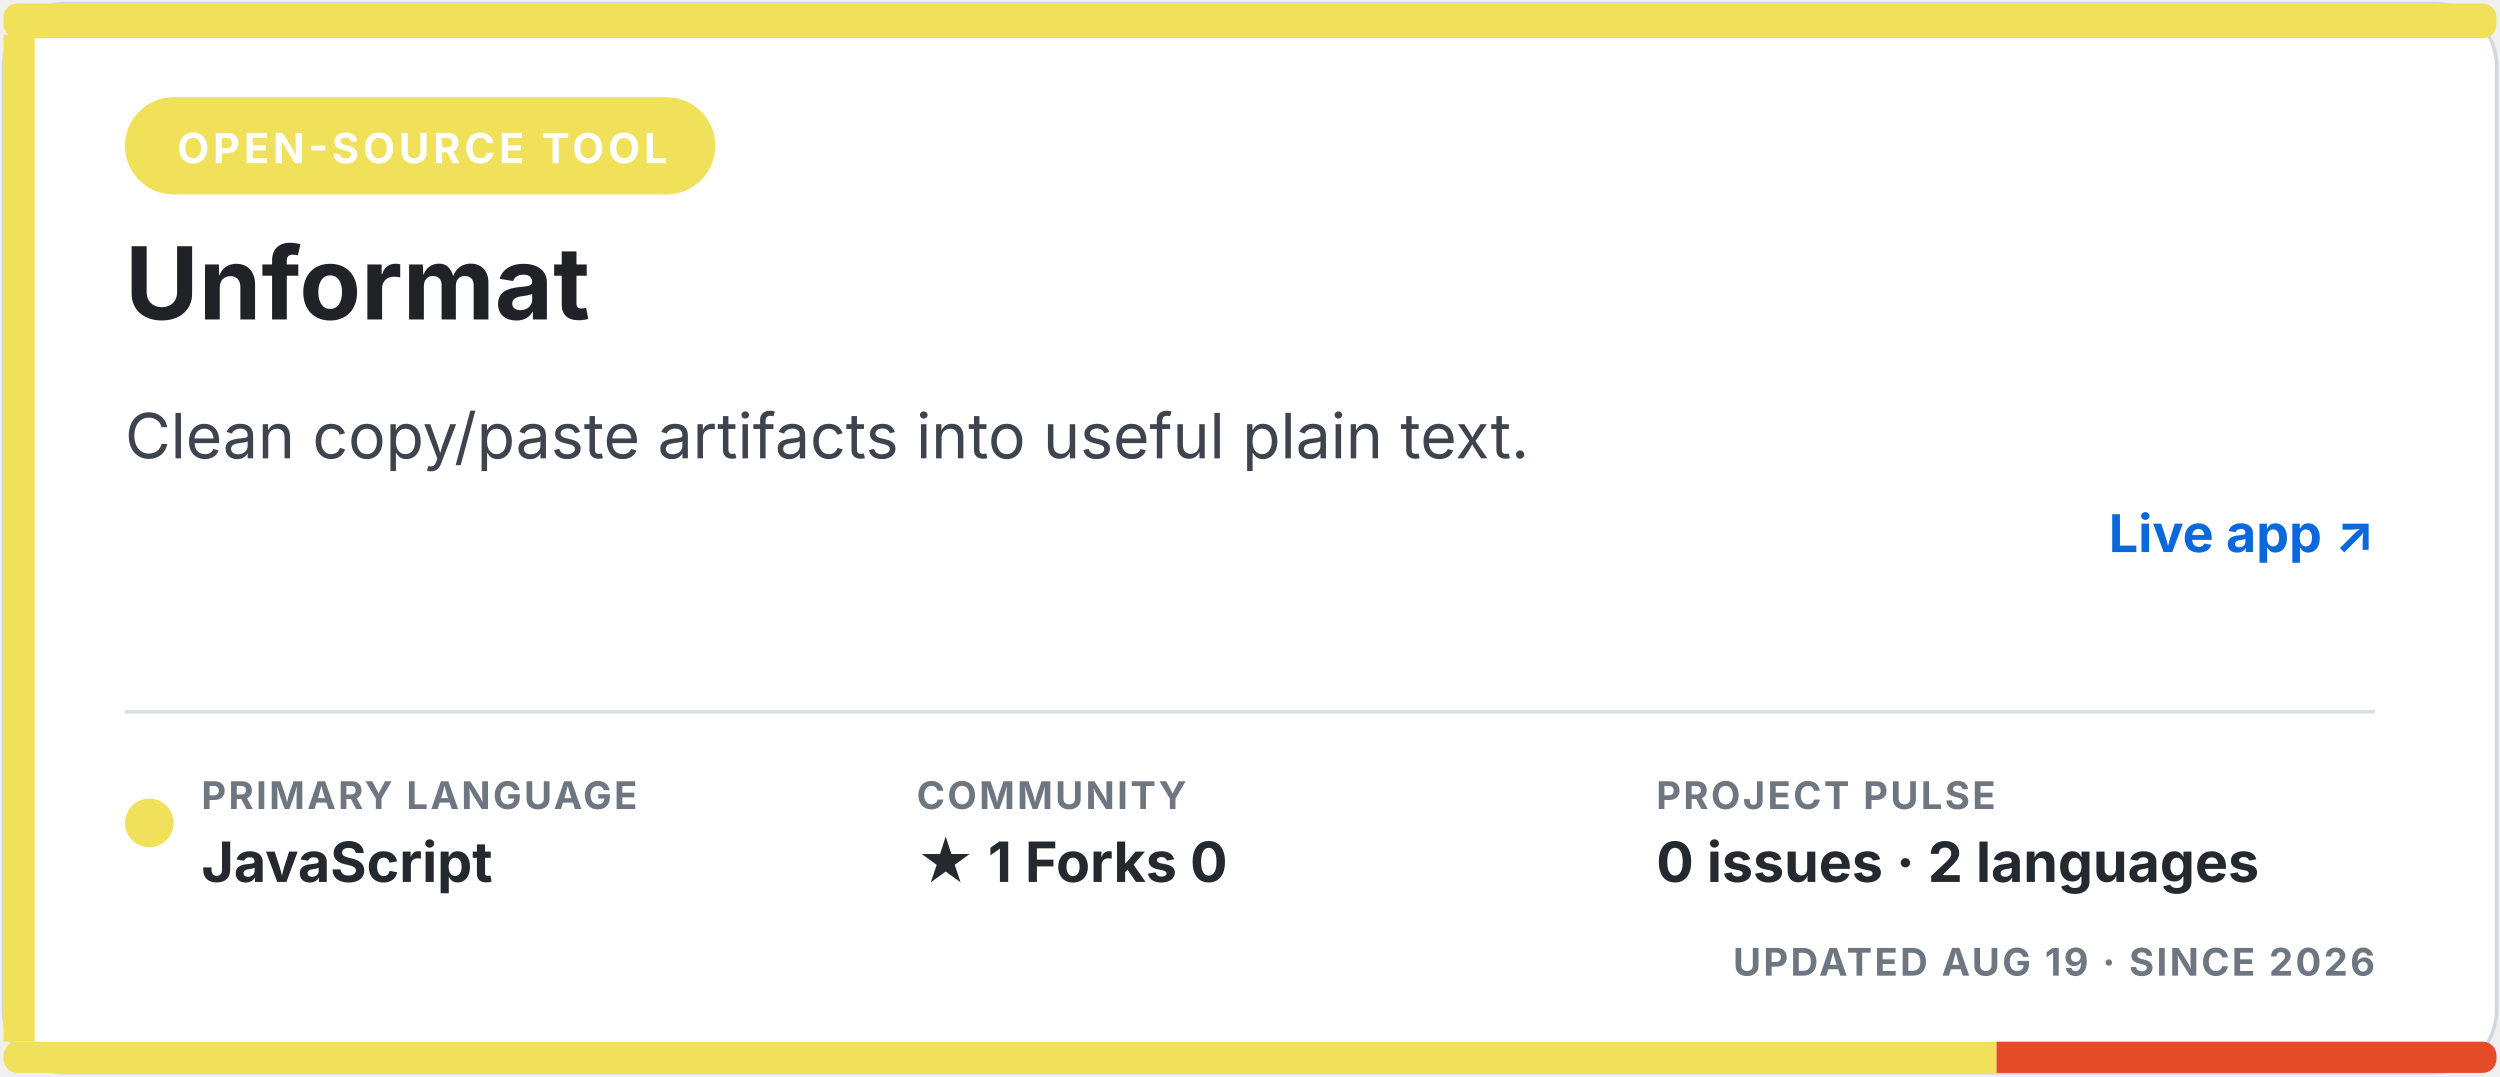
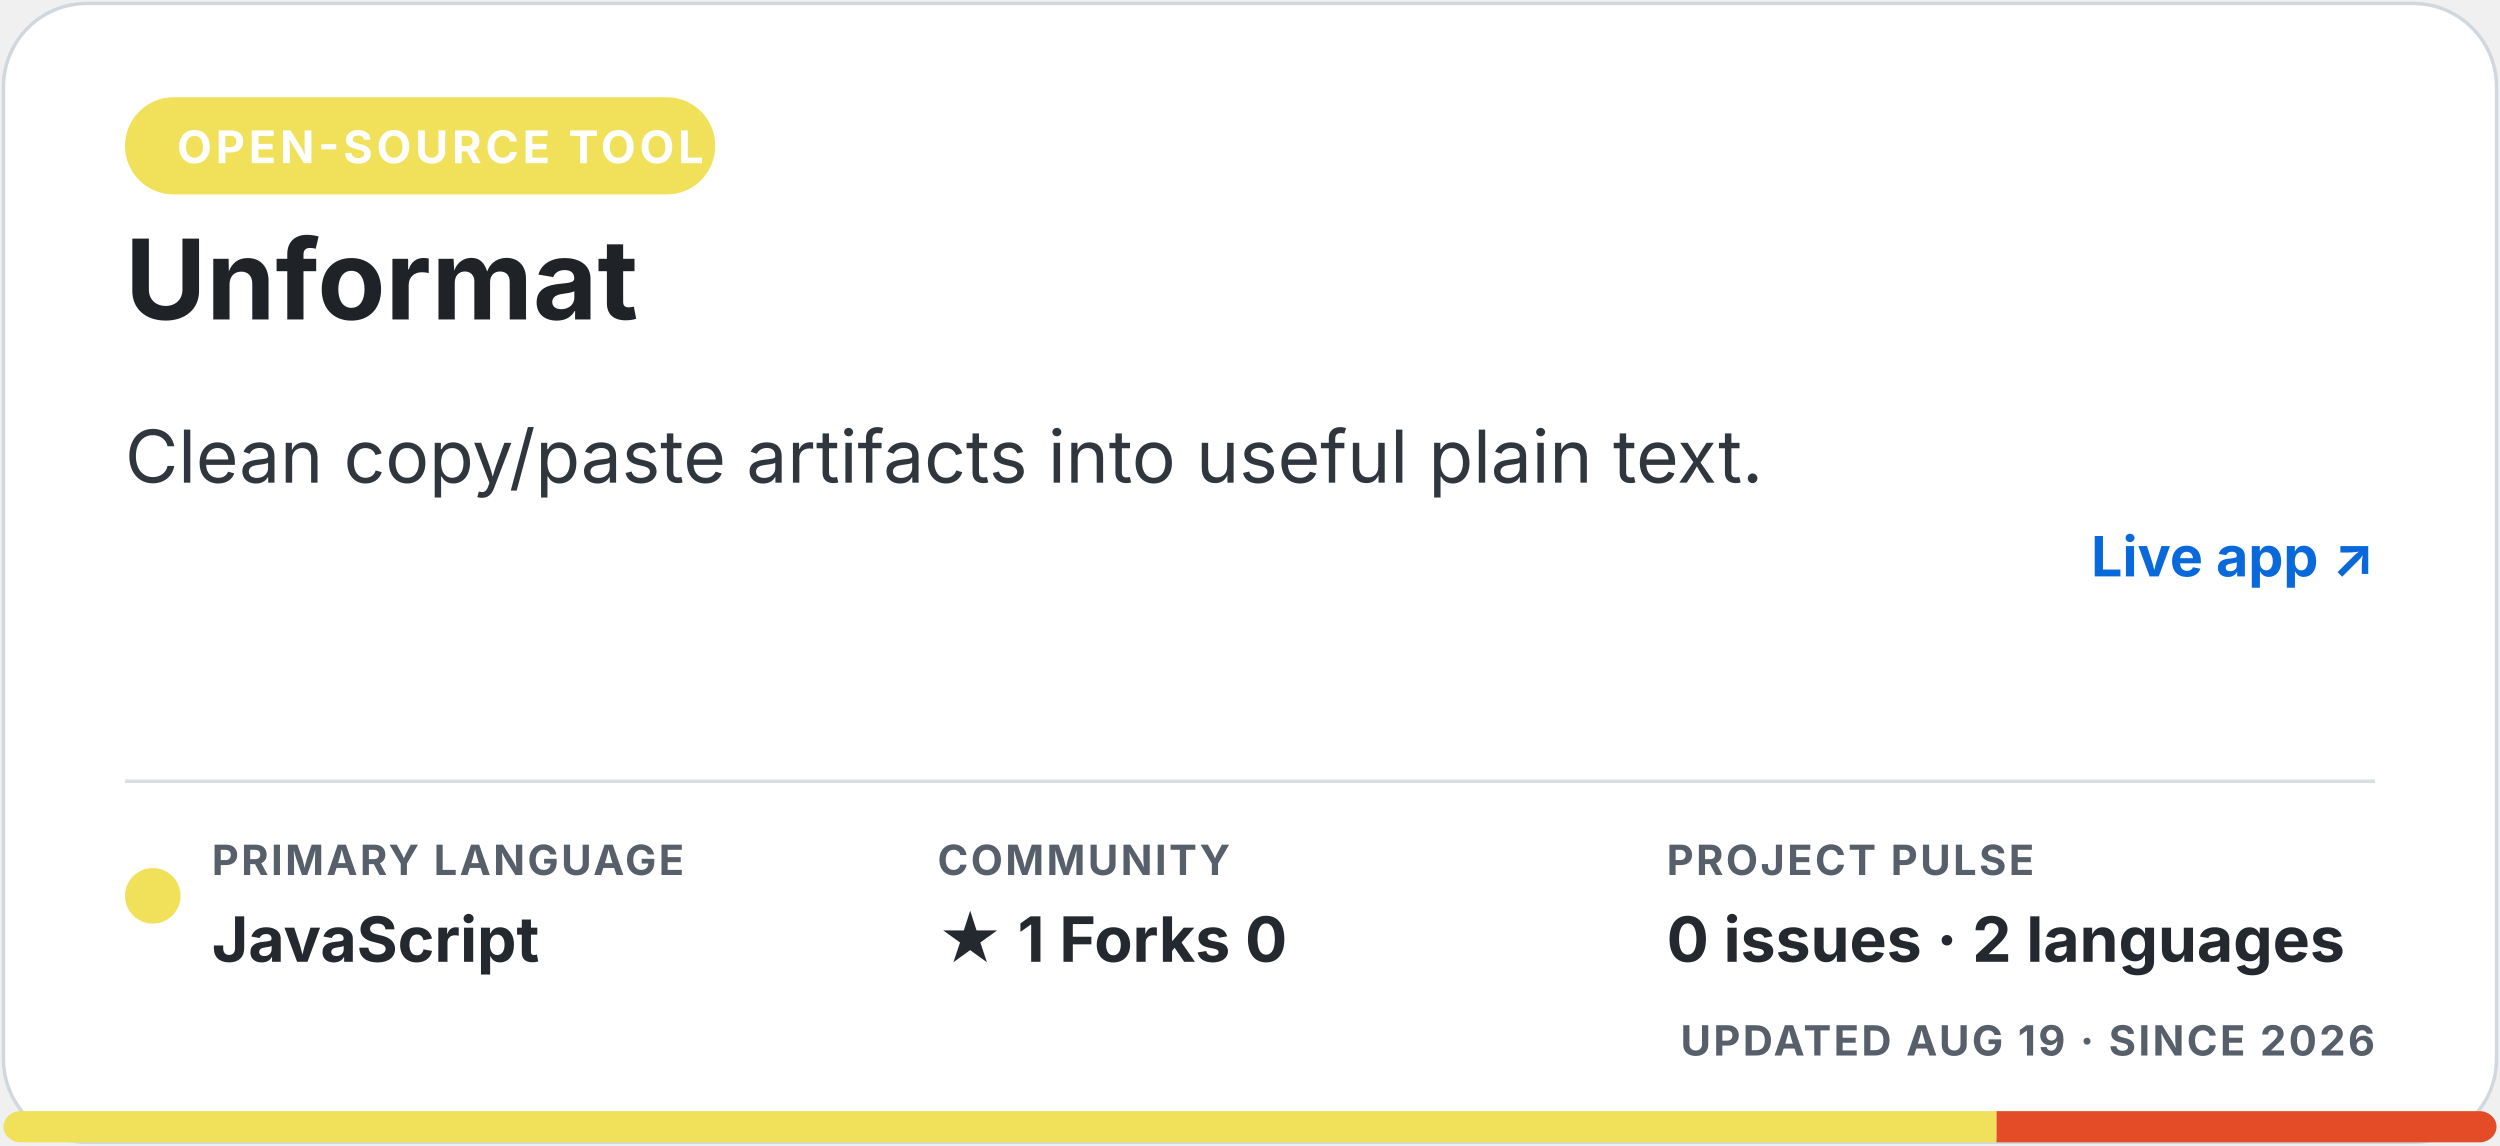
- <svg xmlns="http://www.w3.org/2000/svg" width="720" height="310" viewBox="0 0 720 310" role="img" aria-labelledby="title description">
-   <style>.eyebrow { fill: #ffffff; font: 700 12px -apple-system, BlinkMacSystemFont, "Segoe UI", sans-serif; letter-spacing: 1.1px; } .title { fill: #1f2328; font: 700 29px -apple-system, BlinkMacSystemFont, "Segoe UI", sans-serif; } .description { fill: #3d444d; font: 18px -apple-system, BlinkMacSystemFont, "Segoe UI", sans-serif; } .meta-label { fill: #6e7781; font: 700 11px -apple-system, BlinkMacSystemFont, "Segoe UI", sans-serif; letter-spacing: .7px; } .meta-value { fill: #24292f; font: 700 16px -apple-system, BlinkMacSystemFont, "Segoe UI", sans-serif; } .homepage { fill: #0969da; font: 700 15px -apple-system, BlinkMacSystemFont, "Segoe UI", sans-serif; }</style>
-   <rect x="1" y="1" width="718" height="308" rx="18" fill="#ffffff" stroke="#d0d7de" />
-   <rect x="1" y="1" width="718" height="10" rx="4" fill="#f1e05a" />
-   <rect x="1" y="10" width="9" height="290" fill="#f1e05a" />
+ <svg xmlns="http://www.w3.org/2000/svg" width="720" height="330" viewBox="0 0 720 330" role="img" aria-labelledby="title description">
+   <style>.eyebrow { fill: #ffffff; font: 700 13px -apple-system, BlinkMacSystemFont, "Segoe UI", sans-serif; letter-spacing: 1.1px; } .title { fill: #1f2328; font: 700 32px -apple-system, BlinkMacSystemFont, "Segoe UI", sans-serif; } .description { fill: #30363d; font: 21px -apple-system, BlinkMacSystemFont, "Segoe UI", sans-serif; } .meta-label { fill: #57606a; font: 700 12px -apple-system, BlinkMacSystemFont, "Segoe UI", sans-serif; letter-spacing: .7px; } .meta-value { fill: #24292f; font: 700 18px -apple-system, BlinkMacSystemFont, "Segoe UI", sans-serif; } .homepage { fill: #0969da; font: 700 16px -apple-system, BlinkMacSystemFont, "Segoe UI", sans-serif; }</style>
+   <rect x="1" y="1" width="718" height="328" rx="24" fill="#ffffff" stroke="#d0d7de" />
  <rect x="36" y="28" width="170" height="28" rx="14" fill="#f1e05a" />
  <text x="51" y="47" class="eyebrow">OPEN-SOURCE TOOL</text>
  <text x="36" y="92" class="title">Unformat</text>
-   <text x="36" y="132" class="description">Clean copy/paste artifacts into useful plain text.</text>
-   <text x="684" y="159" text-anchor="end" class="homepage">Live app ↗</text>
-   <line x1="36" y1="205" x2="684" y2="205" stroke="#d8dee4" />
-   <circle cx="43" cy="237" r="7" fill="#f1e05a" />
-   <text x="58" y="233" class="meta-label">PRIMARY LANGUAGE</text>
-   <text x="58" y="254" class="meta-value">JavaScript</text>
-   <text x="264" y="233" class="meta-label">COMMUNITY</text>
-   <text x="264" y="254" class="meta-value">★ 1   Forks 0</text>
-   <text x="477" y="233" class="meta-label">PROJECT PULSE</text>
-   <text x="477" y="254" class="meta-value">0 issues · 2 languages</text>
-   <text x="684" y="281" text-anchor="end" class="meta-label">UPDATED AUG 19 · SINCE 2026</text>
+   <text x="36" y="139" class="description">Clean copy/paste artifacts into useful plain text.</text>
+   <text x="684" y="166" text-anchor="end" class="homepage">Live app ↗</text>
+   <line x1="36" y1="225" x2="684" y2="225" stroke="#d8dee4" />
+   <circle cx="44" cy="258" r="8" fill="#f1e05a" />
+   <text x="61" y="252" class="meta-label">PRIMARY LANGUAGE</text>
+   <text x="61" y="277" class="meta-value">JavaScript</text>
+   <text x="270" y="252" class="meta-label">COMMUNITY</text>
+   <text x="270" y="277" class="meta-value">★ 1   Forks 0</text>
+   <text x="480" y="252" class="meta-label">PROJECT PULSE</text>
+   <text x="480" y="277" class="meta-value">0 issues · 2 languages</text>
+   <text x="684" y="304" text-anchor="end" class="meta-label">UPDATED AUG 19 · SINCE 2026</text>
  <clipPath id="language-bar">
-     <rect x="1" y="300" width="718" height="9" rx="4" />
+     <rect x="1" y="320" width="718" height="9" rx="5" />
  </clipPath>
  <g clip-path="url(#language-bar)">
-     <rect x="1" y="300" width="574" height="9" fill="#f1e05a" />
-     <rect x="575" y="300" width="144" height="9" fill="#e34c26" />
+     <rect x="1" y="320" width="574" height="9" fill="#f1e05a" />
+     <rect x="575" y="320" width="144" height="9" fill="#e34c26" />
  </g>
</svg>
